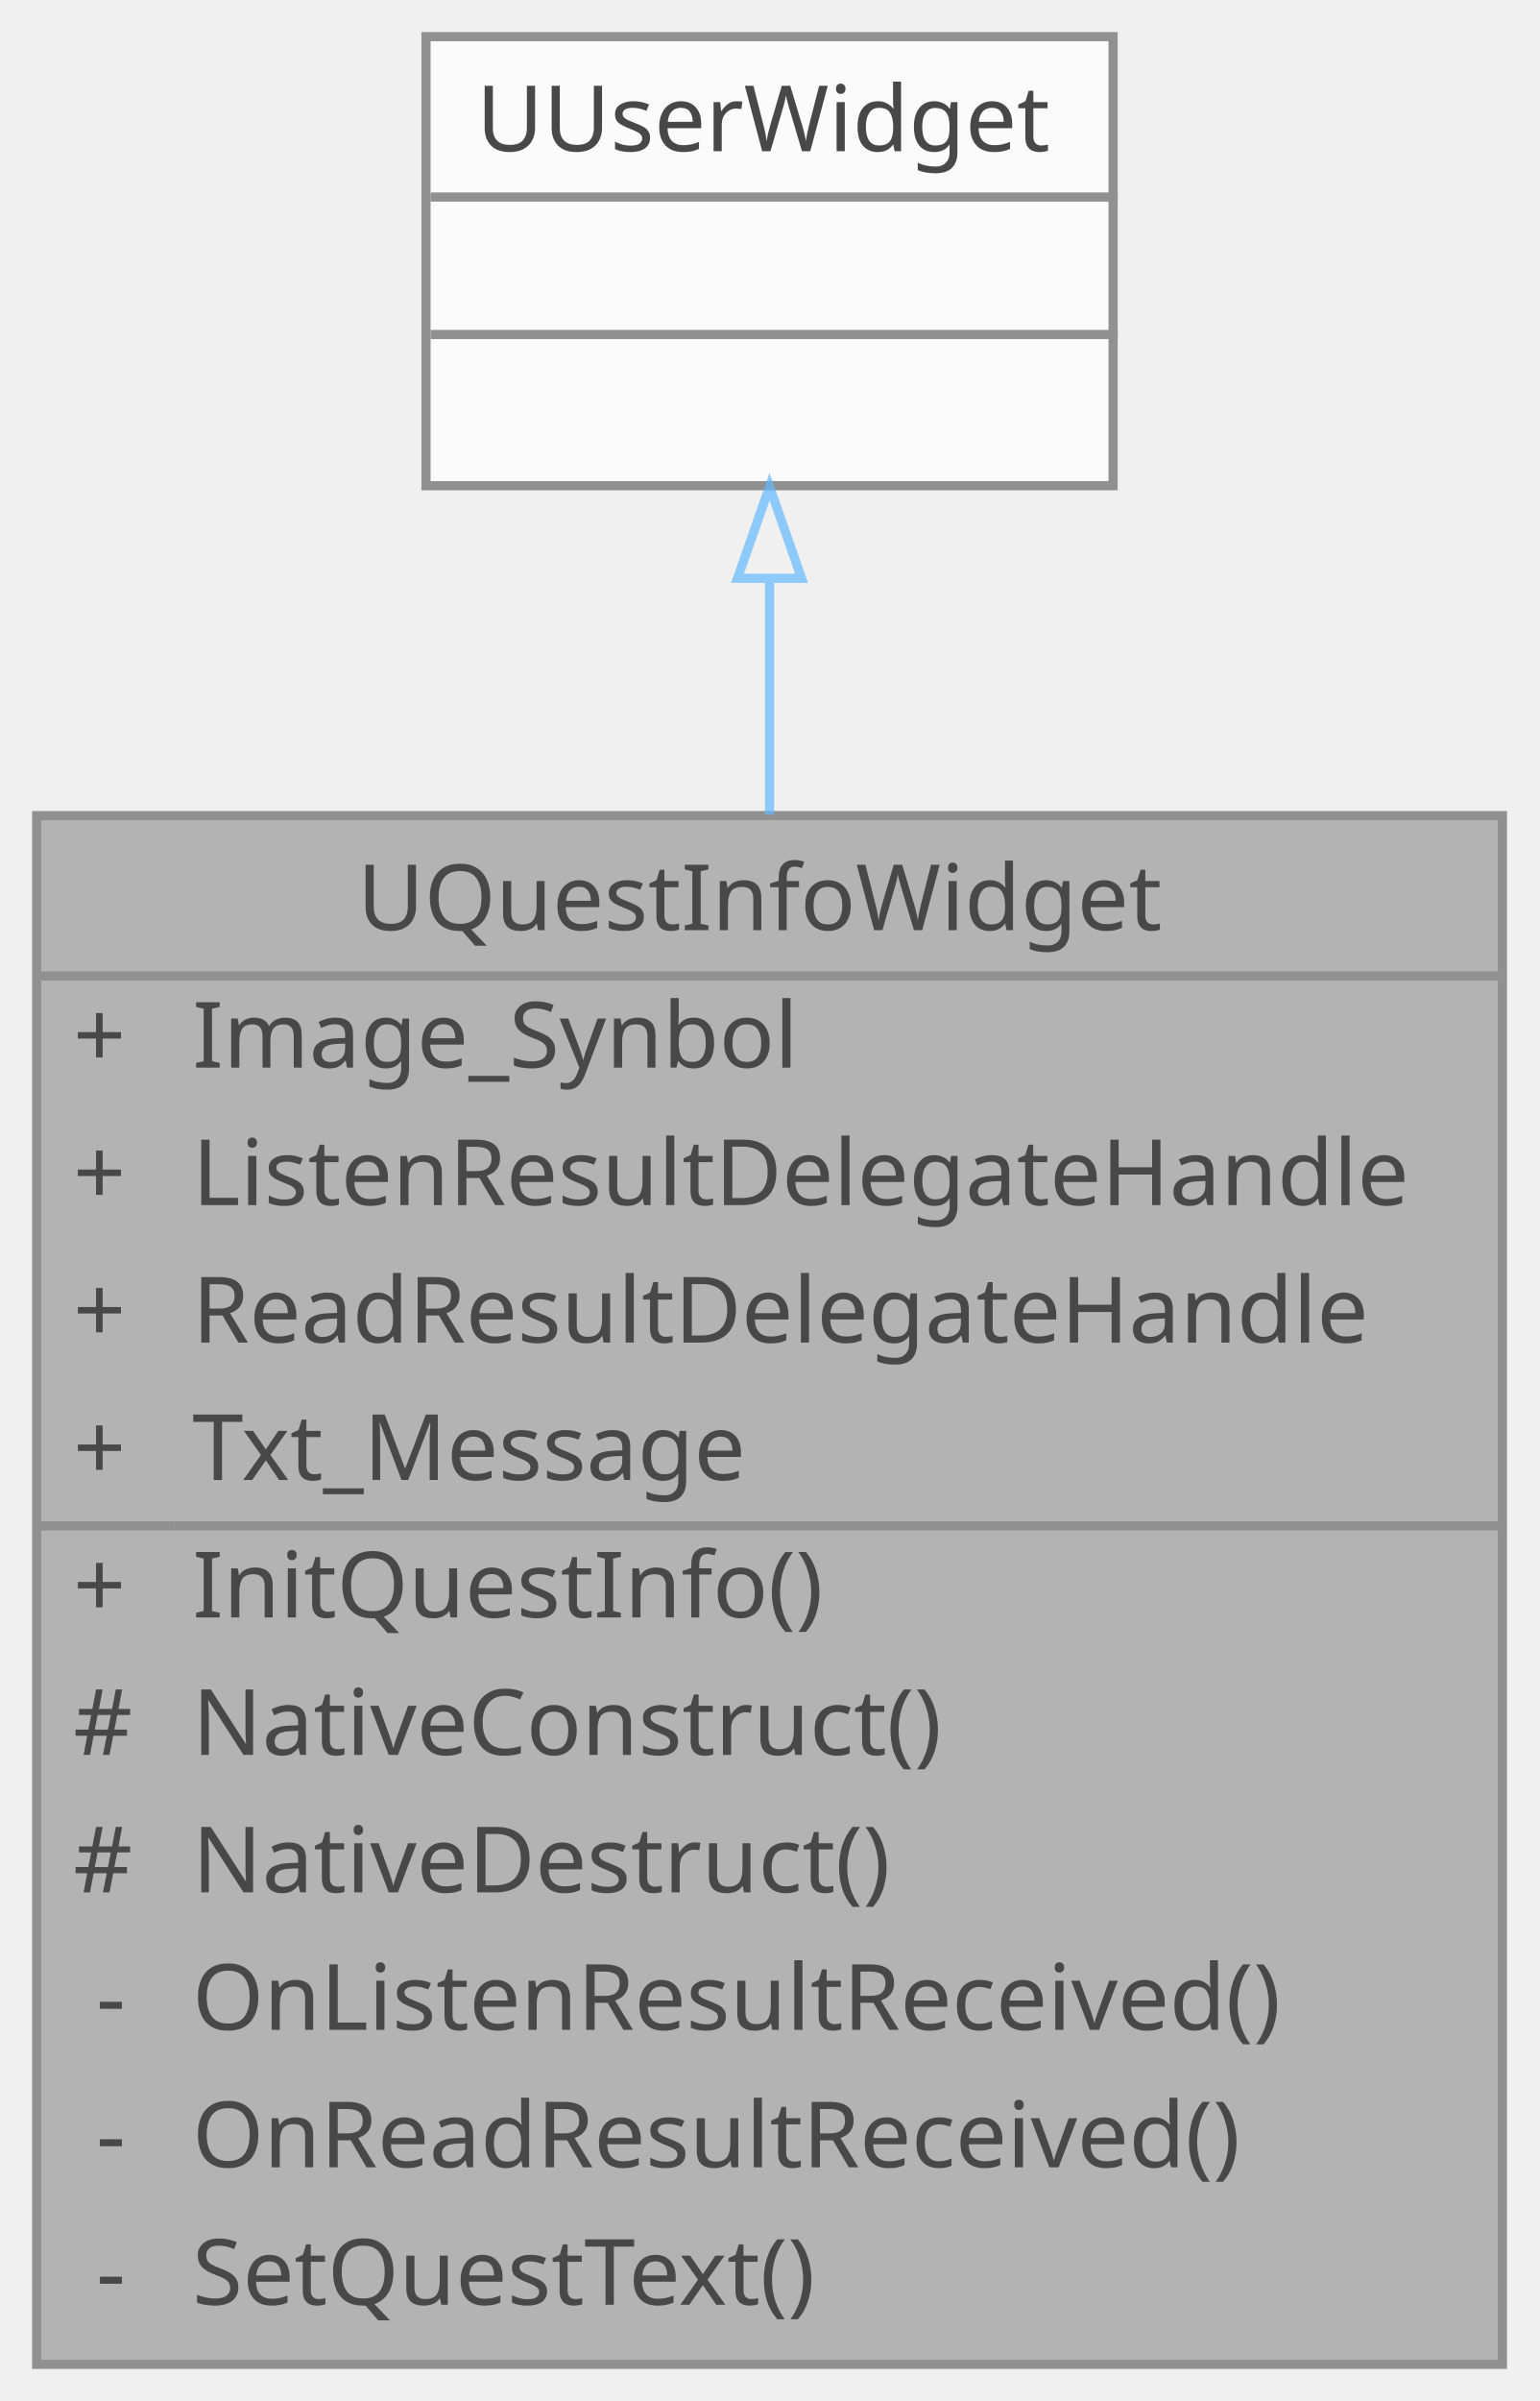
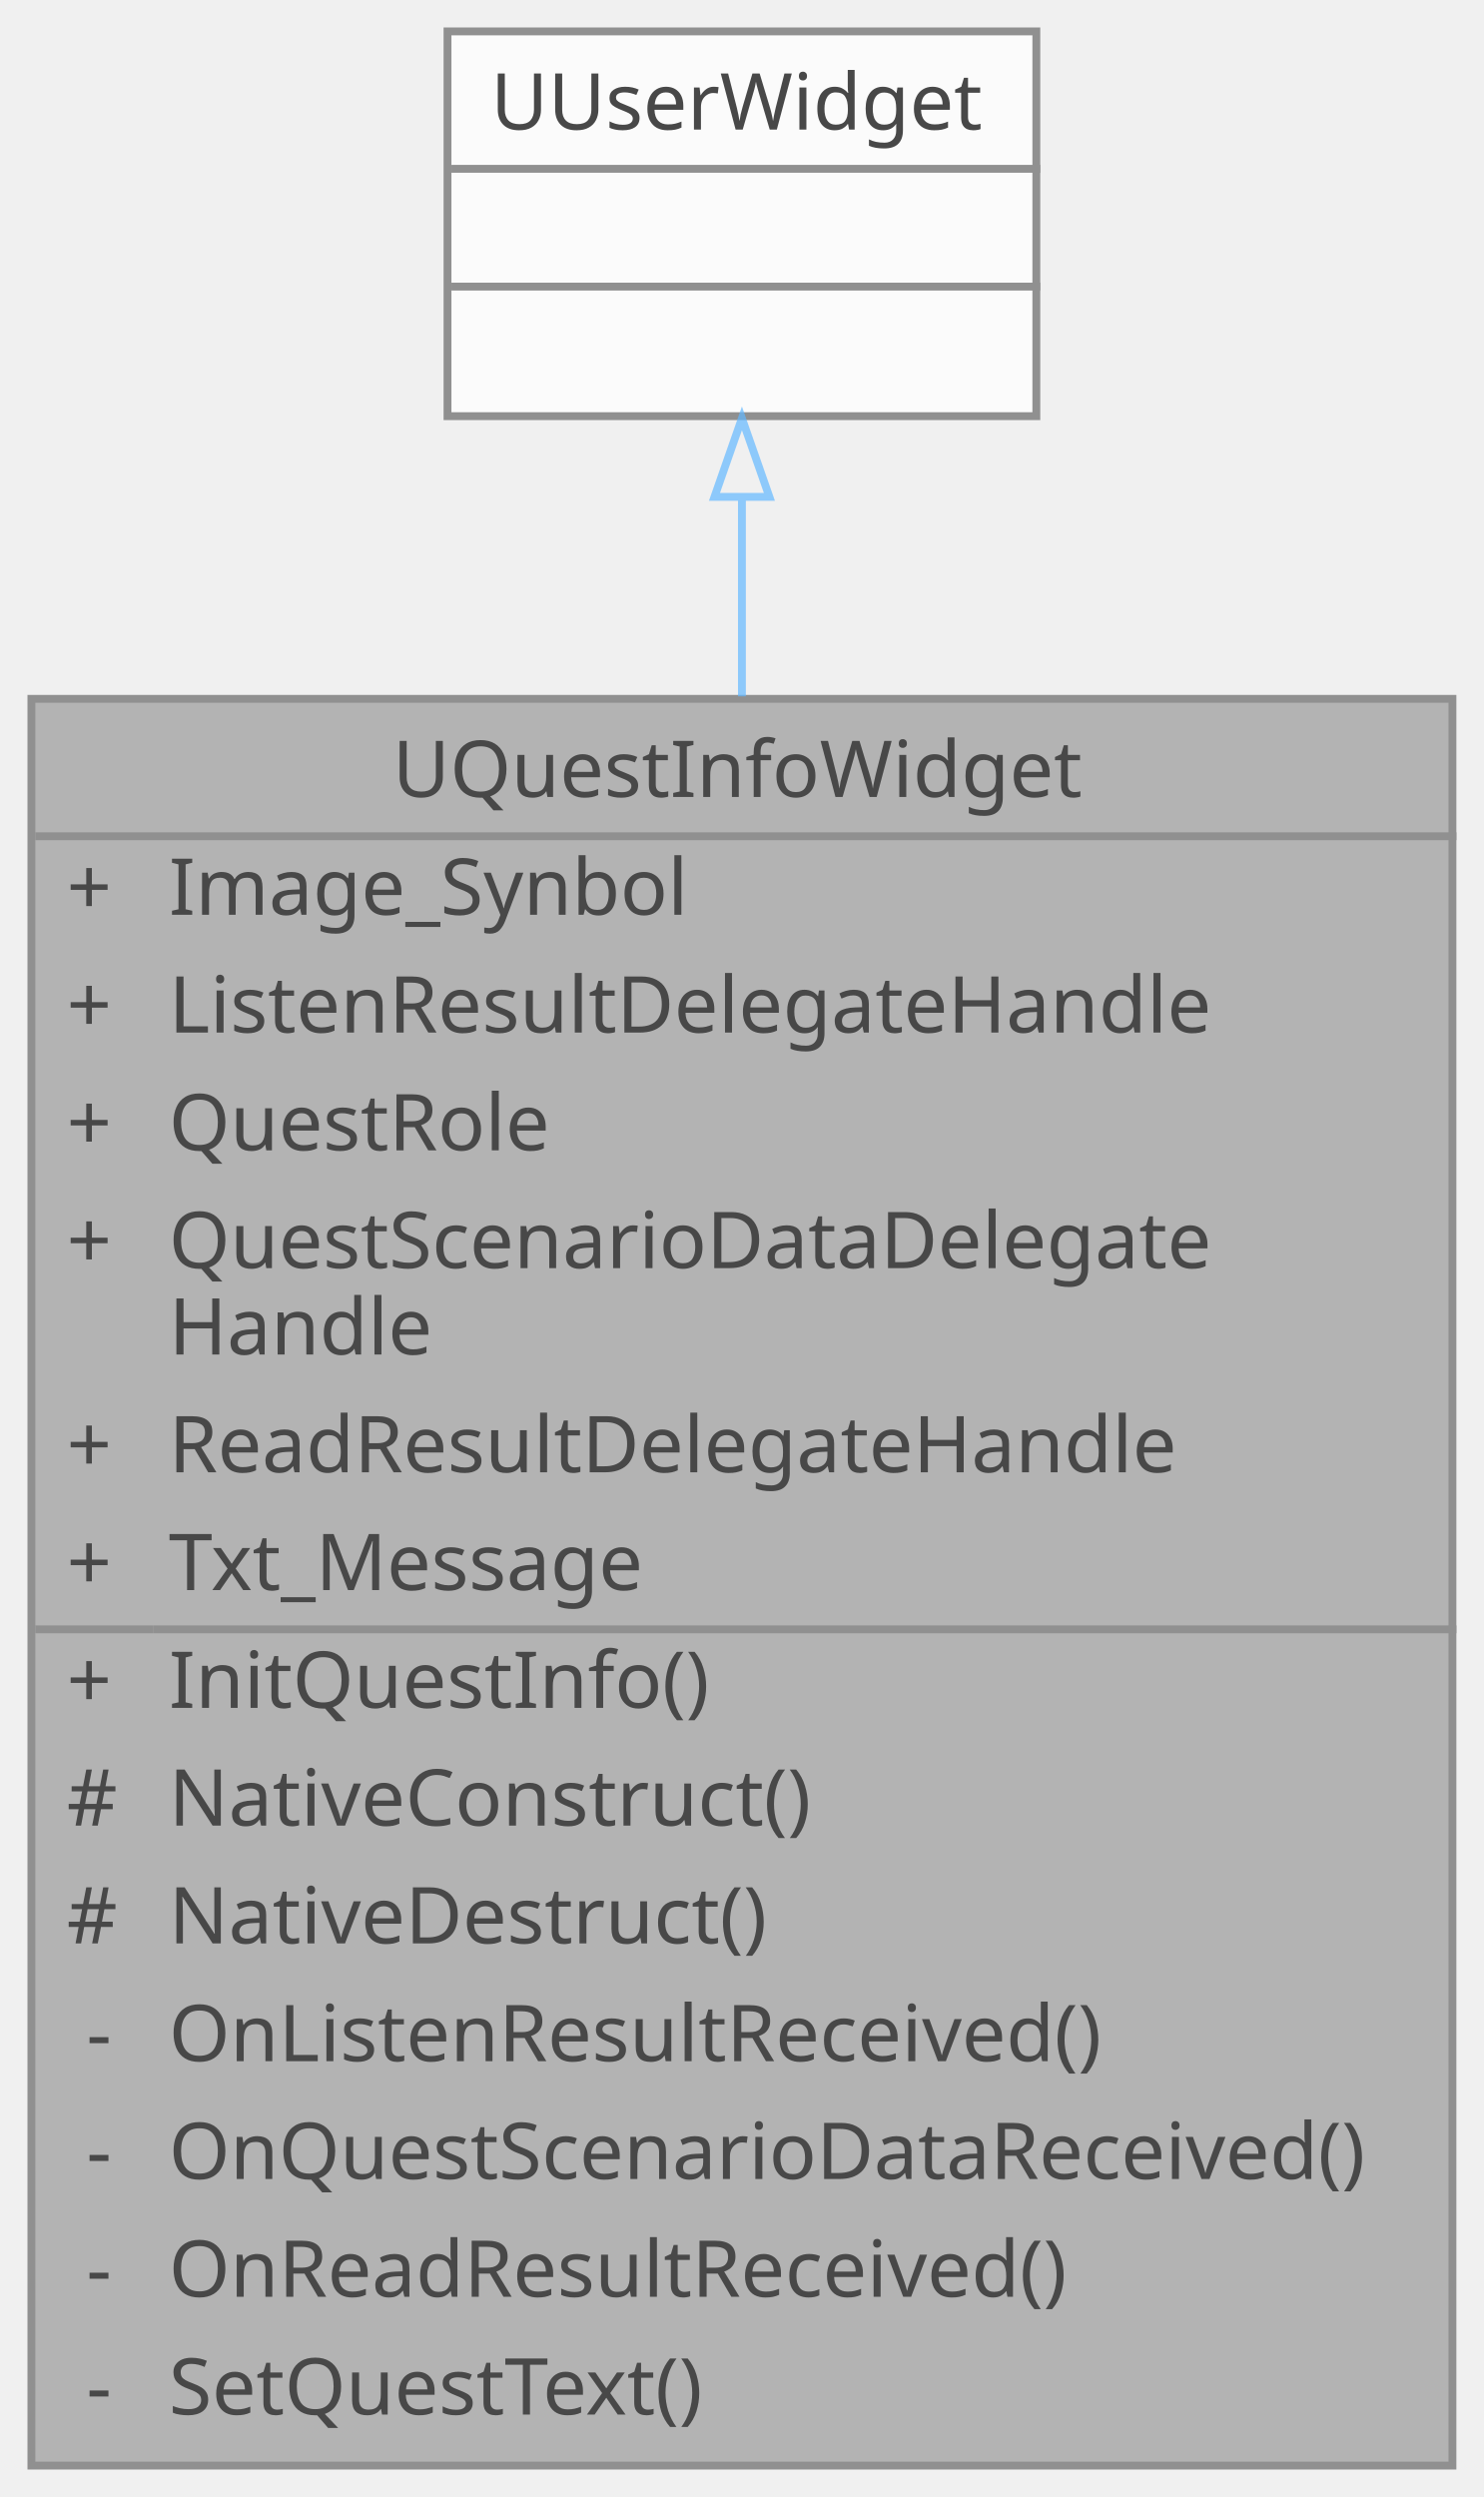
- <svg xmlns="http://www.w3.org/2000/svg" xmlns:xlink="http://www.w3.org/1999/xlink" width="168pt" height="262pt" viewBox="0.00 0.00 168.00 262.00">
+ <svg xmlns="http://www.w3.org/2000/svg" xmlns:xlink="http://www.w3.org/1999/xlink" width="189pt" height="318pt" viewBox="0.00 0.00 189.00 318.00">
  <svg id="main" version="1.1" xml:space="preserve">
    <style type="text/css">
.node, .edge {opacity: 0.7;}
.node.selected, .edge.selected {opacity: 1;}
.edge:hover path { stroke: red; }
.edge:hover polygon { stroke: red; fill: red; }
</style>
    <svg id="graph" class="graph">
-       <g id="graph0" class="graph" transform="scale(1 1) rotate(0) translate(4 258)">
+       <g id="graph0" class="graph" transform="scale(1 1) rotate(0) translate(4 314)">
        <g id="Node000001" class="node">
          <g id="a_Node000001">
            <a xlink:title=" ">
-               <polygon fill="#999999" stroke="transparent" points="160,-169 0,-169 0,0 160,0 160,-169" />
-               <text text-anchor="start" x="35" y="-156.5" font-family="Malgun Gothic" font-size="10.00">UQuestInfoWidget</text>
-               <text text-anchor="start" x="4" y="-141.5" font-family="Malgun Gothic" font-size="10.00">+</text>
-               <text text-anchor="start" x="17" y="-141.5" font-family="Malgun Gothic" font-size="10.00">Image_Synbol</text>
-               <text text-anchor="start" x="4" y="-126.5" font-family="Malgun Gothic" font-size="10.00">+</text>
-               <text text-anchor="start" x="17" y="-126.5" font-family="Malgun Gothic" font-size="10.00">ListenResultDelegateHandle</text>
-               <text text-anchor="start" x="4" y="-111.5" font-family="Malgun Gothic" font-size="10.00">+</text>
-               <text text-anchor="start" x="17" y="-111.5" font-family="Malgun Gothic" font-size="10.00">ReadResultDelegateHandle</text>
-               <text text-anchor="start" x="4" y="-96.5" font-family="Malgun Gothic" font-size="10.00">+</text>
-               <text text-anchor="start" x="17" y="-96.5" font-family="Malgun Gothic" font-size="10.00">Txt_Message</text>
-               <text text-anchor="start" x="4" y="-81.5" font-family="Malgun Gothic" font-size="10.00">+</text>
-               <text text-anchor="start" x="17" y="-81.5" font-family="Malgun Gothic" font-size="10.00">InitQuestInfo()</text>
-               <text text-anchor="start" x="4" y="-66.5" font-family="Malgun Gothic" font-size="10.00">#</text>
-               <text text-anchor="start" x="17" y="-66.5" font-family="Malgun Gothic" font-size="10.00">NativeConstruct()</text>
-               <text text-anchor="start" x="4" y="-51.5" font-family="Malgun Gothic" font-size="10.00">#</text>
-               <text text-anchor="start" x="17" y="-51.5" font-family="Malgun Gothic" font-size="10.00">NativeDestruct()</text>
-               <text text-anchor="start" x="6.5" y="-36.5" font-family="Malgun Gothic" font-size="10.00">-</text>
-               <text text-anchor="start" x="17" y="-36.5" font-family="Malgun Gothic" font-size="10.00">OnListenResultReceived()</text>
-               <text text-anchor="start" x="6.5" y="-21.5" font-family="Malgun Gothic" font-size="10.00">-</text>
-               <text text-anchor="start" x="17" y="-21.5" font-family="Malgun Gothic" font-size="10.00">OnReadResultReceived()</text>
-               <text text-anchor="start" x="6.5" y="-6.5" font-family="Malgun Gothic" font-size="10.00">-</text>
-               <text text-anchor="start" x="17" y="-6.5" font-family="Malgun Gothic" font-size="10.00">SetQuestText()</text>
-               <polygon fill="#666666" stroke="#666666" points="0,-151.5 0,-151.5 160,-151.5 160,-151.5 0,-151.5" />
-               <polygon fill="#666666" stroke="#666666" points="0,-91.5 0,-91.5 15,-91.5 15,-91.5 0,-91.5" />
-               <polygon fill="#666666" stroke="#666666" points="15,-91.5 15,-91.5 160,-91.5 160,-91.5 15,-91.5" />
-               <polygon fill="none" stroke="#666666" points="0,0 0,-169 160,-169 160,0 0,0" />
+               <polygon fill="#999999" stroke="transparent" points="181,-225 0,-225 0,0 181,0 181,-225" />
+               <text text-anchor="start" x="46" y="-212.5" font-family="Malgun Gothic" font-size="10.00">UQuestInfoWidget</text>
+               <text text-anchor="start" x="4.5" y="-197.5" font-family="Malgun Gothic" font-size="10.00">+</text>
+               <text text-anchor="start" x="17.5" y="-197.5" font-family="Malgun Gothic" font-size="10.00">Image_Synbol</text>
+               <text text-anchor="start" x="4.5" y="-182.5" font-family="Malgun Gothic" font-size="10.00">+</text>
+               <text text-anchor="start" x="17.5" y="-182.5" font-family="Malgun Gothic" font-size="10.00">ListenResultDelegateHandle</text>
+               <text text-anchor="start" x="4.5" y="-167.5" font-family="Malgun Gothic" font-size="10.00">+</text>
+               <text text-anchor="start" x="17.5" y="-167.5" font-family="Malgun Gothic" font-size="10.00">QuestRole</text>
+               <text text-anchor="start" x="4.5" y="-152.5" font-family="Malgun Gothic" font-size="10.00">+</text>
+               <text text-anchor="start" x="17.5" y="-152.5" font-family="Malgun Gothic" font-size="10.00">QuestScenarioDataDelegate</text>
+               <text text-anchor="start" x="17.5" y="-141.5" font-family="Malgun Gothic" font-size="10.00">Handle</text>
+               <text text-anchor="start" x="4.5" y="-126.5" font-family="Malgun Gothic" font-size="10.00">+</text>
+               <text text-anchor="start" x="17.5" y="-126.5" font-family="Malgun Gothic" font-size="10.00">ReadResultDelegateHandle</text>
+               <text text-anchor="start" x="4.5" y="-111.5" font-family="Malgun Gothic" font-size="10.00">+</text>
+               <text text-anchor="start" x="17.5" y="-111.5" font-family="Malgun Gothic" font-size="10.00">Txt_Message</text>
+               <text text-anchor="start" x="4.5" y="-96.5" font-family="Malgun Gothic" font-size="10.00">+</text>
+               <text text-anchor="start" x="17.5" y="-96.5" font-family="Malgun Gothic" font-size="10.00">InitQuestInfo()</text>
+               <text text-anchor="start" x="4.5" y="-81.5" font-family="Malgun Gothic" font-size="10.00">#</text>
+               <text text-anchor="start" x="17.5" y="-81.5" font-family="Malgun Gothic" font-size="10.00">NativeConstruct()</text>
+               <text text-anchor="start" x="4.5" y="-66.5" font-family="Malgun Gothic" font-size="10.00">#</text>
+               <text text-anchor="start" x="17.5" y="-66.5" font-family="Malgun Gothic" font-size="10.00">NativeDestruct()</text>
+               <text text-anchor="start" x="7" y="-51.5" font-family="Malgun Gothic" font-size="10.00">-</text>
+               <text text-anchor="start" x="17.5" y="-51.5" font-family="Malgun Gothic" font-size="10.00">OnListenResultReceived()</text>
+               <text text-anchor="start" x="7" y="-36.5" font-family="Malgun Gothic" font-size="10.00">-</text>
+               <text text-anchor="start" x="17.5" y="-36.5" font-family="Malgun Gothic" font-size="10.00">OnQuestScenarioDataReceived()</text>
+               <text text-anchor="start" x="7" y="-21.5" font-family="Malgun Gothic" font-size="10.00">-</text>
+               <text text-anchor="start" x="17.5" y="-21.5" font-family="Malgun Gothic" font-size="10.00">OnReadResultReceived()</text>
+               <text text-anchor="start" x="7" y="-6.5" font-family="Malgun Gothic" font-size="10.00">-</text>
+               <text text-anchor="start" x="17.5" y="-6.5" font-family="Malgun Gothic" font-size="10.00">SetQuestText()</text>
+               <polygon fill="#666666" stroke="#666666" points="0.5,-207.5 0.5,-207.5 181.5,-207.5 181.5,-207.5 0.5,-207.5" />
+               <polygon fill="#666666" stroke="#666666" points="0.5,-106.5 0.5,-106.5 15.5,-106.5 15.5,-106.5 0.5,-106.5" />
+               <polygon fill="#666666" stroke="#666666" points="15.5,-106.5 15.5,-106.5 181.5,-106.5 181.5,-106.5 15.5,-106.5" />
+               <polygon fill="none" stroke="#666666" points="0,0 0,-225 181,-225 181,0 0,0" />
            </a>
          </g>
        </g>
        <g id="Node000002" class="node">
          <g id="a_Node000002">
            <a xlink:title=" ">
-               <polygon fill="white" stroke="transparent" points="117.5,-254 42.5,-254 42.5,-205 117.5,-205 117.5,-254" />
-               <text text-anchor="start" x="48" y="-241.5" font-family="Malgun Gothic" font-size="10.00">UUserWidget</text>
-               <text text-anchor="start" x="78.5" y="-226.5" font-family="Malgun Gothic" font-size="10.00"> </text>
-               <text text-anchor="start" x="78.5" y="-211.5" font-family="Malgun Gothic" font-size="10.00"> </text>
-               <polygon fill="#666666" stroke="#666666" points="43,-236.5 43,-236.5 118,-236.5 118,-236.5 43,-236.5" />
-               <polygon fill="#666666" stroke="#666666" points="43,-221.5 43,-221.5 118,-221.5 118,-221.5 43,-221.5" />
-               <polygon fill="none" stroke="#666666" points="42.5,-205 42.5,-254 117.5,-254 117.5,-205 42.5,-205" />
+               <polygon fill="white" stroke="transparent" points="128,-310 53,-310 53,-261 128,-261 128,-310" />
+               <text text-anchor="start" x="58.5" y="-297.5" font-family="Malgun Gothic" font-size="10.00">UUserWidget</text>
+               <text text-anchor="start" x="89" y="-282.5" font-family="Malgun Gothic" font-size="10.00"> </text>
+               <text text-anchor="start" x="89" y="-267.5" font-family="Malgun Gothic" font-size="10.00"> </text>
+               <polygon fill="#666666" stroke="#666666" points="53.5,-292.5 53.5,-292.5 128.5,-292.5 128.5,-292.5 53.5,-292.5" />
+               <polygon fill="#666666" stroke="#666666" points="53.5,-277.5 53.5,-277.5 128.5,-277.5 128.5,-277.5 53.5,-277.5" />
+               <polygon fill="none" stroke="#666666" points="53,-261 53,-310 128,-310 128,-261 53,-261" />
            </a>
          </g>
        </g>
        <g id="edge1_Node000001_Node000002" class="edge">
          <g id="a_edge1_Node000001_Node000002">
            <a xlink:title=" ">
-               <path fill="none" stroke="#63b8ff" d="M80,-194.72C80,-186.84 80,-178.1 80,-169.1" />
-               <polygon fill="none" stroke="#63b8ff" points="76.5,-194.89 80,-204.89 83.5,-194.89 76.5,-194.89" />
+               <path fill="none" stroke="#63b8ff" d="M90.5,-250.52C90.5,-242.85 90.5,-234.3 90.5,-225.32" />
+               <polygon fill="none" stroke="#63b8ff" points="87,-250.72 90.5,-260.72 94,-250.72 87,-250.72" />
            </a>
          </g>
        </g>
      </g>
    </svg>
  </svg>
  <style type="text/css">

[data-mouse-over-selected='false'] { opacity: 0.7; }
[data-mouse-over-selected='true']  { opacity: 1.0; }

</style>
</svg>
